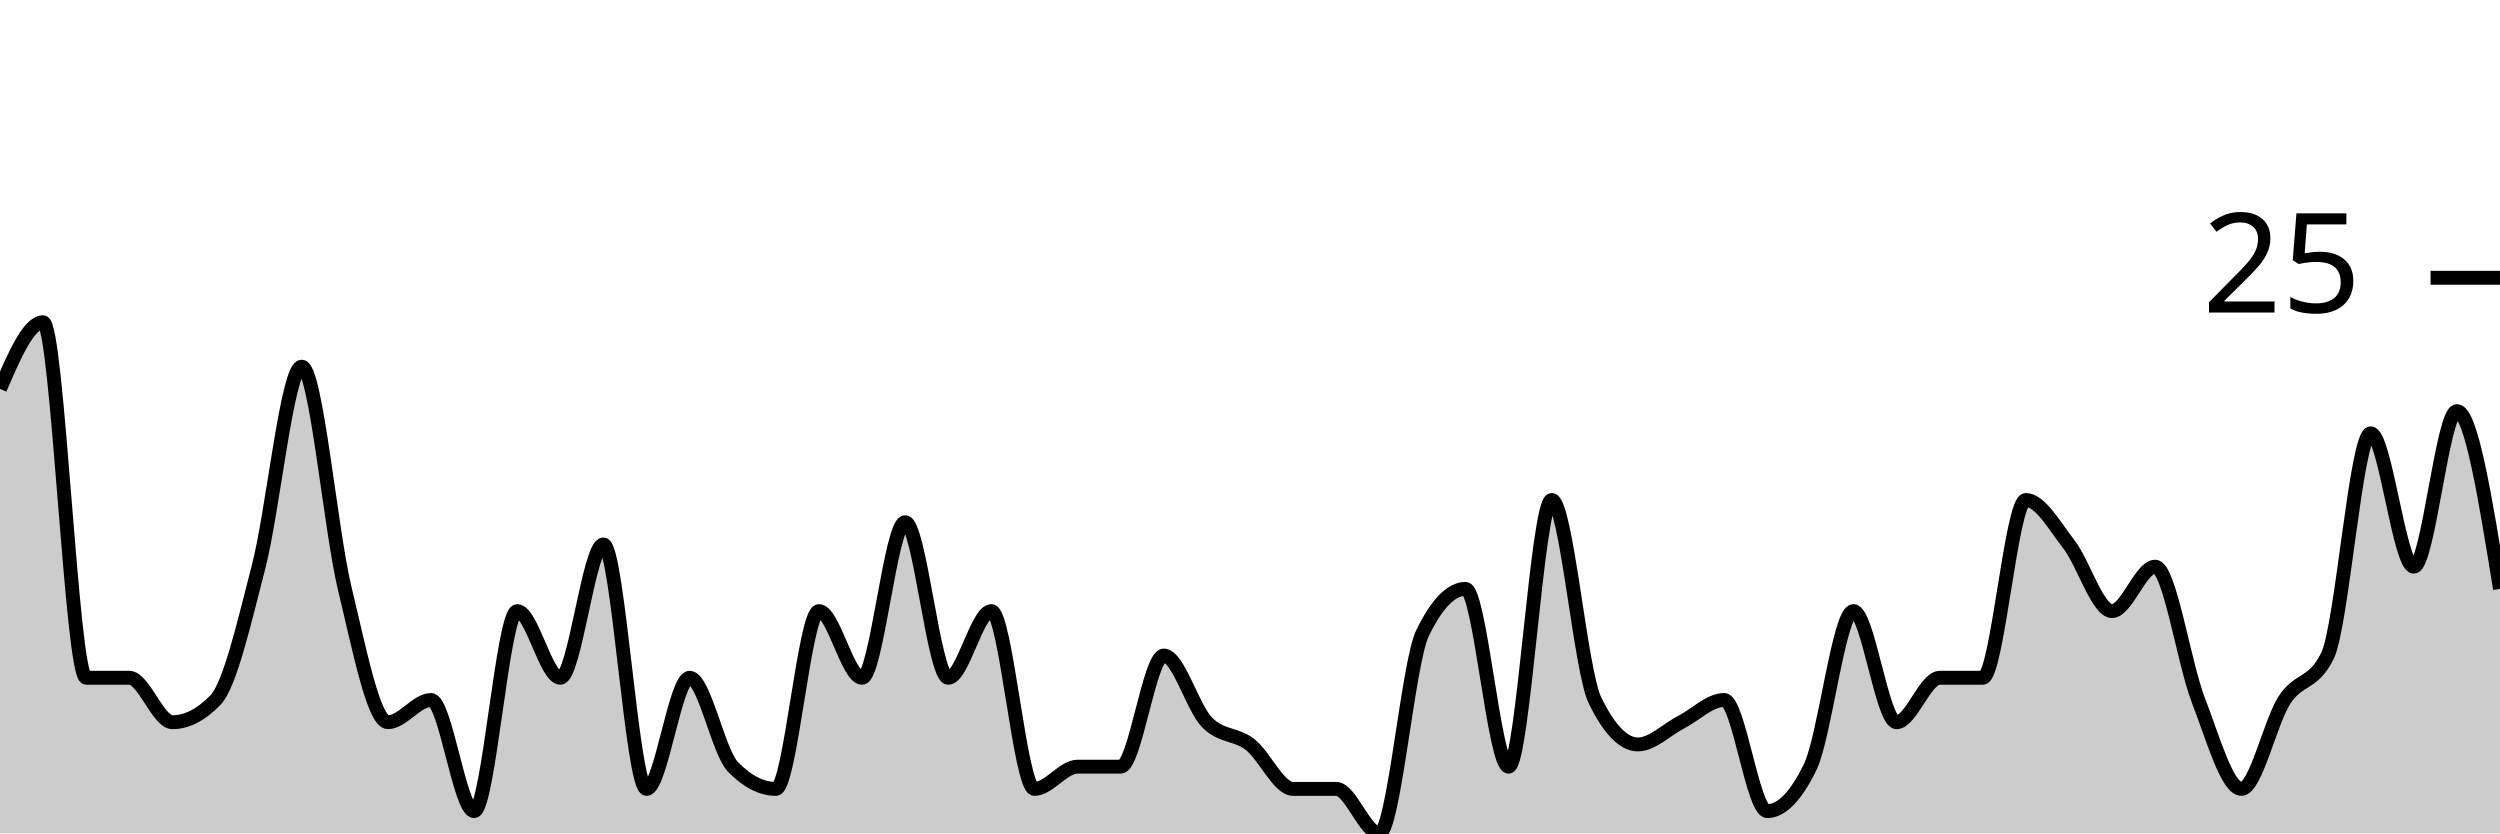
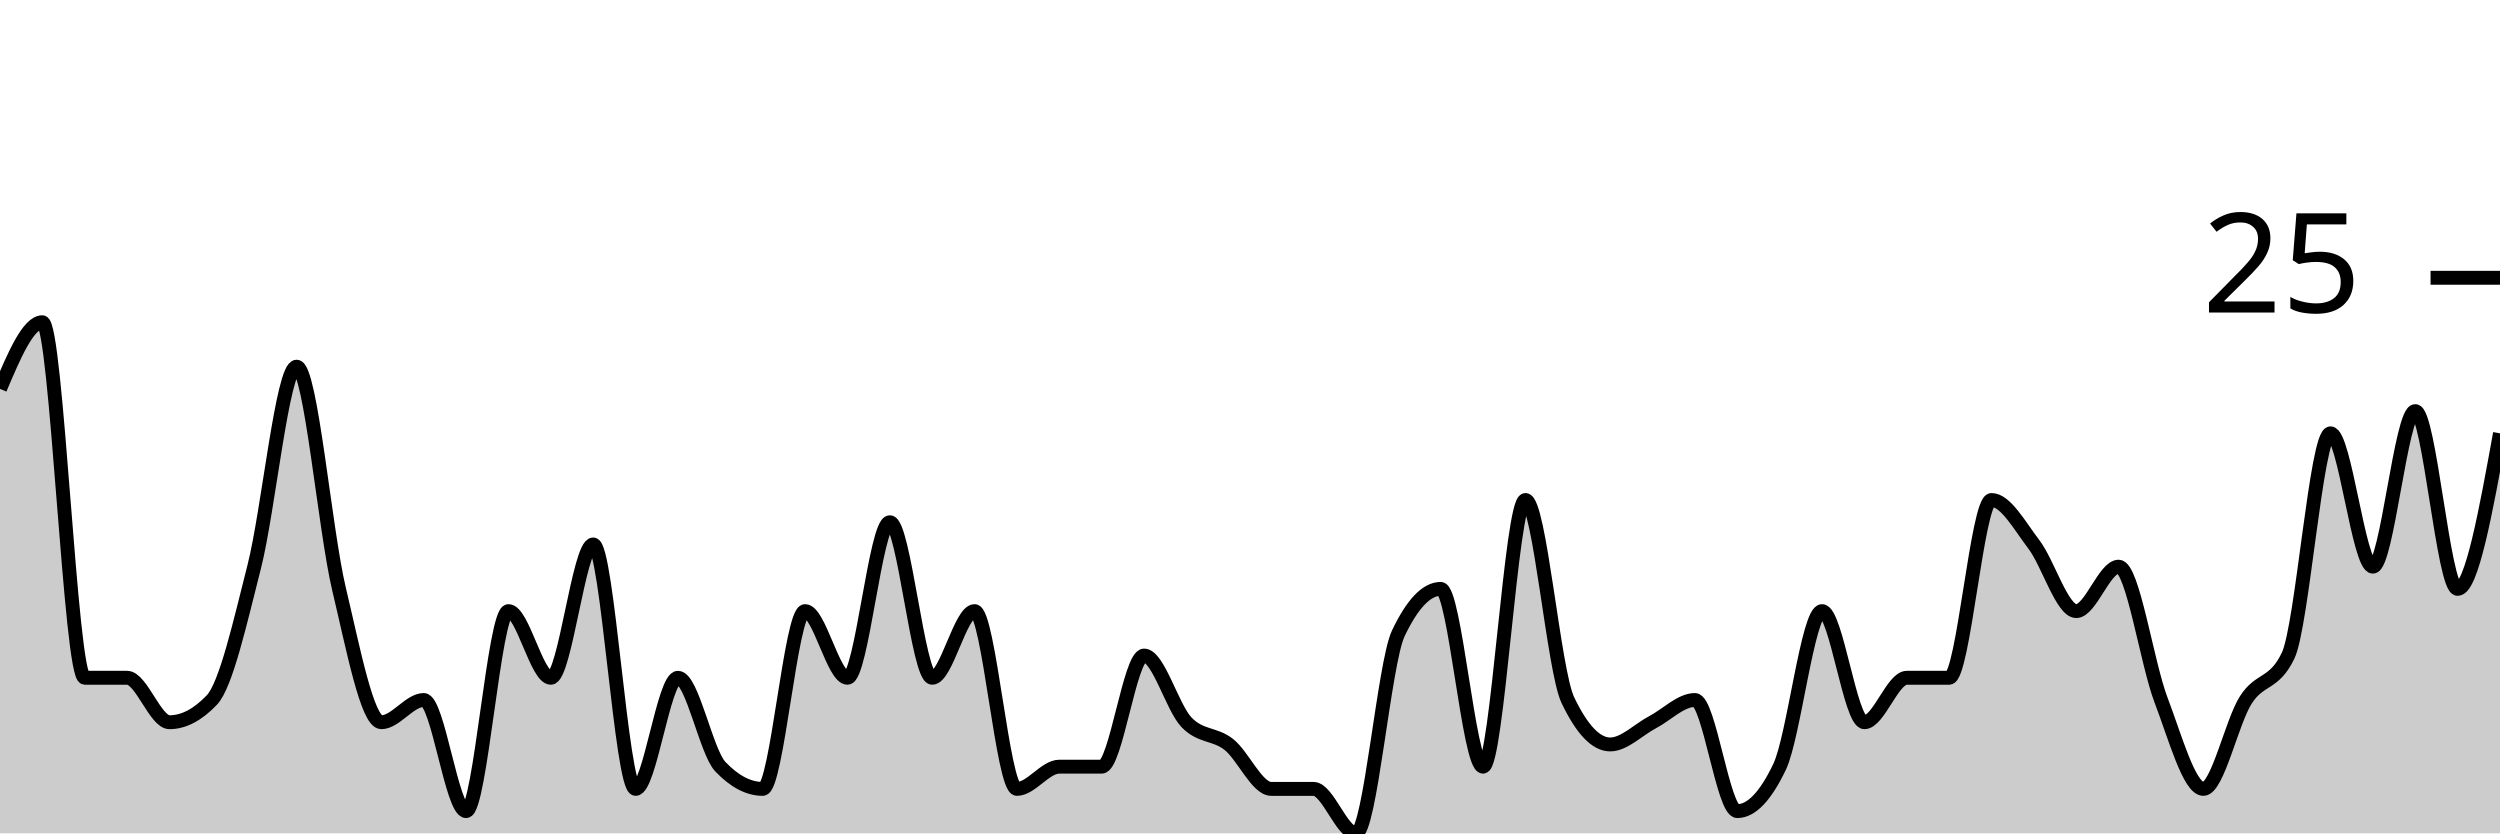
<svg xmlns="http://www.w3.org/2000/svg" viewBox="0 0 180 60">
  <g transform="translate(0,20)">
-     <path class="area" fill="rgba(0, 0, 0, 0.2)" d="M0,8C1.034,5.6,2.069,3.2,3.103,3.2C4.138,3.2,5.172,28.8,6.207,28.8C7.241,28.8,8.276,28.8,9.31,28.8C10.345,28.8,11.379,32,12.414,32C13.448,32,14.483,31.467,15.517,30.4C16.552,29.333,17.586,24.8,18.621,20.8C19.655,16.8,20.69,6.4,21.724,6.4C22.759,6.4,23.793,18.133,24.828,22.4C25.862,26.667,26.897,32,27.931,32C28.966,32,30,30.4,31.034,30.4C32.069,30.4,33.103,38.4,34.138,38.4C35.172,38.4,36.207,24,37.241,24C38.276,24,39.31,28.8,40.345,28.8C41.379,28.8,42.414,19.2,43.448,19.2C44.483,19.2,45.517,36.8,46.552,36.8C47.586,36.8,48.621,28.8,49.655,28.8C50.69,28.8,51.724,34.133,52.759,35.2C53.793,36.267,54.828,36.8,55.862,36.8C56.897,36.8,57.931,24,58.966,24C60,24,61.034,28.8,62.069,28.8C63.103,28.8,64.138,17.6,65.172,17.6C66.207,17.6,67.241,28.8,68.276,28.8C69.31,28.8,70.345,24,71.379,24C72.414,24,73.448,36.8,74.483,36.8C75.517,36.8,76.552,35.2,77.586,35.2C78.621,35.2,79.655,35.2,80.69,35.2C81.724,35.2,82.759,27.2,83.793,27.2C84.828,27.2,85.862,30.933,86.897,32C87.931,33.067,88.966,32.8,90,33.6C91.034,34.4,92.069,36.8,93.103,36.8C94.138,36.8,95.172,36.8,96.207,36.8C97.241,36.8,98.276,40,99.31,40C100.345,40,101.379,27.733,102.414,25.6C103.448,23.467,104.483,22.4,105.517,22.4C106.552,22.4,107.586,35.2,108.621,35.2C109.655,35.2,110.69,16,111.724,16C112.759,16,113.793,28.267,114.828,30.4C115.862,32.533,116.897,33.6,117.931,33.6C118.966,33.6,120,32.533,121.034,32C122.069,31.467,123.103,30.4,124.138,30.4C125.172,30.4,126.207,38.4,127.241,38.4C128.276,38.4,129.31,37.333,130.345,35.2C131.379,33.067,132.414,24,133.448,24C134.483,24,135.517,32,136.552,32C137.586,32,138.621,28.8,139.655,28.8C140.69,28.8,141.724,28.8,142.759,28.8C143.793,28.8,144.828,16,145.862,16C146.897,16,147.931,17.867,148.966,19.2C150,20.533,151.034,24,152.069,24C153.103,24,154.138,20.8,155.172,20.8C156.207,20.8,157.241,27.733,158.276,30.4C159.31,33.067,160.345,36.8,161.379,36.8C162.414,36.8,163.448,32,164.483,30.4C165.517,28.8,166.552,29.333,167.586,27.2C168.621,25.067,169.655,11.2,170.69,11.2C171.724,11.2,172.759,20.8,173.793,20.8C174.828,20.8,175.862,9.6,176.897,9.6C177.931,9.6,178.966,16,180,22.4L180,40C178.966,40,177.931,40,176.897,40C175.862,40,174.828,40,173.793,40C172.759,40,171.724,40,170.69,40C169.655,40,168.621,40,167.586,40C166.552,40,165.517,40,164.483,40C163.448,40,162.414,40,161.379,40C160.345,40,159.31,40,158.276,40C157.241,40,156.207,40,155.172,40C154.138,40,153.103,40,152.069,40C151.034,40,150,40,148.966,40C147.931,40,146.897,40,145.862,40C144.828,40,143.793,40,142.759,40C141.724,40,140.69,40,139.655,40C138.621,40,137.586,40,136.552,40C135.517,40,134.483,40,133.448,40C132.414,40,131.379,40,130.345,40C129.31,40,128.276,40,127.241,40C126.207,40,125.172,40,124.138,40C123.103,40,122.069,40,121.034,40C120,40,118.966,40,117.931,40C116.897,40,115.862,40,114.828,40C113.793,40,112.759,40,111.724,40C110.69,40,109.655,40,108.621,40C107.586,40,106.552,40,105.517,40C104.483,40,103.448,40,102.414,40C101.379,40,100.345,40,99.31,40C98.276,40,97.241,40,96.207,40C95.172,40,94.138,40,93.103,40C92.069,40,91.034,40,90,40C88.966,40,87.931,40,86.897,40C85.862,40,84.828,40,83.793,40C82.759,40,81.724,40,80.69,40C79.655,40,78.621,40,77.586,40C76.552,40,75.517,40,74.483,40C73.448,40,72.414,40,71.379,40C70.345,40,69.31,40,68.276,40C67.241,40,66.207,40,65.172,40C64.138,40,63.103,40,62.069,40C61.034,40,60,40,58.966,40C57.931,40,56.897,40,55.862,40C54.828,40,53.793,40,52.759,40C51.724,40,50.69,40,49.655,40C48.621,40,47.586,40,46.552,40C45.517,40,44.483,40,43.448,40C42.414,40,41.379,40,40.345,40C39.31,40,38.276,40,37.241,40C36.207,40,35.172,40,34.138,40C33.103,40,32.069,40,31.034,40C30,40,28.966,40,27.931,40C26.897,40,25.862,40,24.828,40C23.793,40,22.759,40,21.724,40C20.69,40,19.655,40,18.621,40C17.586,40,16.552,40,15.517,40C14.483,40,13.448,40,12.414,40C11.379,40,10.345,40,9.31,40C8.276,40,7.241,40,6.207,40C5.172,40,4.138,40,3.103,40C2.069,40,1.034,40,0,40Z" />
-     <path class="line" stroke="black" fill="none" d="M0,8C1.034,5.6,2.069,3.2,3.103,3.2C4.138,3.2,5.172,28.8,6.207,28.8C7.241,28.8,8.276,28.8,9.31,28.8C10.345,28.8,11.379,32,12.414,32C13.448,32,14.483,31.467,15.517,30.4C16.552,29.333,17.586,24.8,18.621,20.8C19.655,16.8,20.69,6.4,21.724,6.4C22.759,6.4,23.793,18.133,24.828,22.4C25.862,26.667,26.897,32,27.931,32C28.966,32,30,30.4,31.034,30.4C32.069,30.4,33.103,38.4,34.138,38.4C35.172,38.4,36.207,24,37.241,24C38.276,24,39.31,28.8,40.345,28.8C41.379,28.8,42.414,19.2,43.448,19.2C44.483,19.2,45.517,36.8,46.552,36.8C47.586,36.8,48.621,28.8,49.655,28.8C50.69,28.8,51.724,34.133,52.759,35.2C53.793,36.267,54.828,36.8,55.862,36.8C56.897,36.8,57.931,24,58.966,24C60,24,61.034,28.8,62.069,28.8C63.103,28.8,64.138,17.6,65.172,17.6C66.207,17.6,67.241,28.8,68.276,28.8C69.31,28.8,70.345,24,71.379,24C72.414,24,73.448,36.8,74.483,36.8C75.517,36.8,76.552,35.2,77.586,35.2C78.621,35.2,79.655,35.2,80.69,35.2C81.724,35.2,82.759,27.2,83.793,27.2C84.828,27.2,85.862,30.933,86.897,32C87.931,33.067,88.966,32.8,90,33.6C91.034,34.4,92.069,36.8,93.103,36.8C94.138,36.8,95.172,36.8,96.207,36.8C97.241,36.8,98.276,40,99.31,40C100.345,40,101.379,27.733,102.414,25.6C103.448,23.467,104.483,22.4,105.517,22.4C106.552,22.4,107.586,35.2,108.621,35.2C109.655,35.2,110.69,16,111.724,16C112.759,16,113.793,28.267,114.828,30.4C115.862,32.533,116.897,33.6,117.931,33.6C118.966,33.6,120,32.533,121.034,32C122.069,31.467,123.103,30.4,124.138,30.4C125.172,30.4,126.207,38.4,127.241,38.4C128.276,38.4,129.31,37.333,130.345,35.2C131.379,33.067,132.414,24,133.448,24C134.483,24,135.517,32,136.552,32C137.586,32,138.621,28.8,139.655,28.8C140.69,28.8,141.724,28.8,142.759,28.8C143.793,28.8,144.828,16,145.862,16C146.897,16,147.931,17.867,148.966,19.2C150,20.533,151.034,24,152.069,24C153.103,24,154.138,20.8,155.172,20.8C156.207,20.8,157.241,27.733,158.276,30.4C159.31,33.067,160.345,36.8,161.379,36.8C162.414,36.8,163.448,32,164.483,30.4C165.517,28.8,166.552,29.333,167.586,27.2C168.621,25.067,169.655,11.2,170.69,11.2C171.724,11.2,172.759,20.8,173.793,20.8C174.828,20.8,175.862,9.6,176.897,9.6C177.931,9.6,178.966,16,180,22.4" />
+     <path class="area" fill="rgba(0, 0, 0, 0.2)" d="M0,8C1.017,5.6,2.034,3.2,3.051,3.2C4.068,3.2,5.085,28.8,6.102,28.8C7.119,28.8,8.136,28.8,9.153,28.8C10.169,28.8,11.186,32,12.203,32C13.22,32,14.237,31.467,15.254,30.4C16.271,29.333,17.288,24.8,18.305,20.8C19.322,16.8,20.339,6.4,21.356,6.4C22.373,6.4,23.39,18.133,24.407,22.4C25.424,26.667,26.441,32,27.458,32C28.475,32,29.492,30.4,30.508,30.4C31.525,30.4,32.542,38.4,33.559,38.4C34.576,38.4,35.593,24,36.61,24C37.627,24,38.644,28.8,39.661,28.8C40.678,28.8,41.695,19.2,42.712,19.2C43.729,19.2,44.746,36.8,45.763,36.8C46.78,36.8,47.797,28.8,48.814,28.8C49.831,28.8,50.847,34.133,51.864,35.2C52.881,36.267,53.898,36.8,54.915,36.8C55.932,36.8,56.949,24,57.966,24C58.983,24,60,28.8,61.017,28.8C62.034,28.8,63.051,17.6,64.068,17.6C65.085,17.6,66.102,28.8,67.119,28.8C68.136,28.8,69.153,24,70.169,24C71.186,24,72.203,36.8,73.22,36.8C74.237,36.8,75.254,35.2,76.271,35.2C77.288,35.2,78.305,35.2,79.322,35.2C80.339,35.2,81.356,27.2,82.373,27.2C83.39,27.2,84.407,30.933,85.424,32C86.441,33.067,87.458,32.8,88.475,33.6C89.492,34.4,90.508,36.8,91.525,36.8C92.542,36.8,93.559,36.8,94.576,36.8C95.593,36.8,96.61,40,97.627,40C98.644,40,99.661,27.733,100.678,25.6C101.695,23.467,102.712,22.4,103.729,22.4C104.746,22.4,105.763,35.2,106.78,35.2C107.797,35.2,108.814,16,109.831,16C110.847,16,111.864,28.267,112.881,30.4C113.898,32.533,114.915,33.6,115.932,33.6C116.949,33.6,117.966,32.533,118.983,32C120,31.467,121.017,30.4,122.034,30.4C123.051,30.4,124.068,38.4,125.085,38.4C126.102,38.4,127.119,37.333,128.136,35.2C129.153,33.067,130.169,24,131.186,24C132.203,24,133.22,32,134.237,32C135.254,32,136.271,28.8,137.288,28.8C138.305,28.8,139.322,28.8,140.339,28.8C141.356,28.8,142.373,16,143.39,16C144.407,16,145.424,17.867,146.441,19.2C147.458,20.533,148.475,24,149.492,24C150.508,24,151.525,20.8,152.542,20.8C153.559,20.8,154.576,27.733,155.593,30.4C156.61,33.067,157.627,36.8,158.644,36.8C159.661,36.8,160.678,32,161.695,30.4C162.712,28.8,163.729,29.333,164.746,27.2C165.763,25.067,166.78,11.2,167.797,11.2C168.814,11.2,169.831,20.8,170.847,20.8C171.864,20.8,172.881,9.6,173.898,9.6C174.915,9.6,175.932,22.4,176.949,22.4C177.966,22.4,178.983,16.8,180,11.2L180,40C178.983,40,177.966,40,176.949,40C175.932,40,174.915,40,173.898,40C172.881,40,171.864,40,170.847,40C169.831,40,168.814,40,167.797,40C166.78,40,165.763,40,164.746,40C163.729,40,162.712,40,161.695,40C160.678,40,159.661,40,158.644,40C157.627,40,156.61,40,155.593,40C154.576,40,153.559,40,152.542,40C151.525,40,150.508,40,149.492,40C148.475,40,147.458,40,146.441,40C145.424,40,144.407,40,143.39,40C142.373,40,141.356,40,140.339,40C139.322,40,138.305,40,137.288,40C136.271,40,135.254,40,134.237,40C133.22,40,132.203,40,131.186,40C130.169,40,129.153,40,128.136,40C127.119,40,126.102,40,125.085,40C124.068,40,123.051,40,122.034,40C121.017,40,120,40,118.983,40C117.966,40,116.949,40,115.932,40C114.915,40,113.898,40,112.881,40C111.864,40,110.847,40,109.831,40C108.814,40,107.797,40,106.78,40C105.763,40,104.746,40,103.729,40C102.712,40,101.695,40,100.678,40C99.661,40,98.644,40,97.627,40C96.61,40,95.593,40,94.576,40C93.559,40,92.542,40,91.525,40C90.508,40,89.492,40,88.475,40C87.458,40,86.441,40,85.424,40C84.407,40,83.39,40,82.373,40C81.356,40,80.339,40,79.322,40C78.305,40,77.288,40,76.271,40C75.254,40,74.237,40,73.22,40C72.203,40,71.186,40,70.169,40C69.153,40,68.136,40,67.119,40C66.102,40,65.085,40,64.068,40C63.051,40,62.034,40,61.017,40C60,40,58.983,40,57.966,40C56.949,40,55.932,40,54.915,40C53.898,40,52.881,40,51.864,40C50.847,40,49.831,40,48.814,40C47.797,40,46.78,40,45.763,40C44.746,40,43.729,40,42.712,40C41.695,40,40.678,40,39.661,40C38.644,40,37.627,40,36.61,40C35.593,40,34.576,40,33.559,40C32.542,40,31.525,40,30.508,40C29.492,40,28.475,40,27.458,40C26.441,40,25.424,40,24.407,40C23.39,40,22.373,40,21.356,40C20.339,40,19.322,40,18.305,40C17.288,40,16.271,40,15.254,40C14.237,40,13.22,40,12.203,40C11.186,40,10.169,40,9.153,40C8.136,40,7.119,40,6.102,40C5.085,40,4.068,40,3.051,40C2.034,40,1.017,40,0,40Z" />
+     <path class="line" stroke="black" fill="none" d="M0,8C1.017,5.6,2.034,3.2,3.051,3.2C4.068,3.2,5.085,28.8,6.102,28.8C7.119,28.8,8.136,28.8,9.153,28.8C10.169,28.8,11.186,32,12.203,32C13.22,32,14.237,31.467,15.254,30.4C16.271,29.333,17.288,24.8,18.305,20.8C19.322,16.8,20.339,6.4,21.356,6.4C22.373,6.4,23.39,18.133,24.407,22.4C25.424,26.667,26.441,32,27.458,32C28.475,32,29.492,30.4,30.508,30.4C31.525,30.4,32.542,38.4,33.559,38.4C34.576,38.4,35.593,24,36.61,24C37.627,24,38.644,28.8,39.661,28.8C40.678,28.8,41.695,19.2,42.712,19.2C43.729,19.2,44.746,36.8,45.763,36.8C46.78,36.8,47.797,28.8,48.814,28.8C49.831,28.8,50.847,34.133,51.864,35.2C52.881,36.267,53.898,36.8,54.915,36.8C55.932,36.8,56.949,24,57.966,24C58.983,24,60,28.8,61.017,28.8C62.034,28.8,63.051,17.6,64.068,17.6C65.085,17.6,66.102,28.8,67.119,28.8C68.136,28.8,69.153,24,70.169,24C71.186,24,72.203,36.8,73.22,36.8C74.237,36.8,75.254,35.2,76.271,35.2C77.288,35.2,78.305,35.2,79.322,35.2C80.339,35.2,81.356,27.2,82.373,27.2C83.39,27.2,84.407,30.933,85.424,32C86.441,33.067,87.458,32.8,88.475,33.6C89.492,34.4,90.508,36.8,91.525,36.8C92.542,36.8,93.559,36.8,94.576,36.8C95.593,36.8,96.61,40,97.627,40C98.644,40,99.661,27.733,100.678,25.6C101.695,23.467,102.712,22.4,103.729,22.4C104.746,22.4,105.763,35.2,106.78,35.2C107.797,35.2,108.814,16,109.831,16C110.847,16,111.864,28.267,112.881,30.4C113.898,32.533,114.915,33.6,115.932,33.6C116.949,33.6,117.966,32.533,118.983,32C120,31.467,121.017,30.4,122.034,30.4C123.051,30.4,124.068,38.4,125.085,38.4C126.102,38.4,127.119,37.333,128.136,35.2C129.153,33.067,130.169,24,131.186,24C132.203,24,133.22,32,134.237,32C135.254,32,136.271,28.8,137.288,28.8C138.305,28.8,139.322,28.8,140.339,28.8C141.356,28.8,142.373,16,143.39,16C144.407,16,145.424,17.867,146.441,19.2C147.458,20.533,148.475,24,149.492,24C150.508,24,151.525,20.8,152.542,20.8C153.559,20.8,154.576,27.733,155.593,30.4C156.61,33.067,157.627,36.8,158.644,36.8C159.661,36.8,160.678,32,161.695,30.4C162.712,28.8,163.729,29.333,164.746,27.2C165.763,25.067,166.78,11.2,167.797,11.2C168.814,11.2,169.831,20.8,170.847,20.8C171.864,20.8,172.881,9.6,173.898,9.6C174.915,9.6,175.932,22.4,176.949,22.4C177.966,22.4,178.983,16.8,180,11.2" />
    <path class="axis-ceiling" stroke-width="1" stroke="black" fill="none" d="M175,0L180,0" />
    <text class="axis-ceiling-label" font-family="sans-serif" text-anchor="end" font-size="10px" x="170" y="2.5">25</text>
  </g>
</svg>
